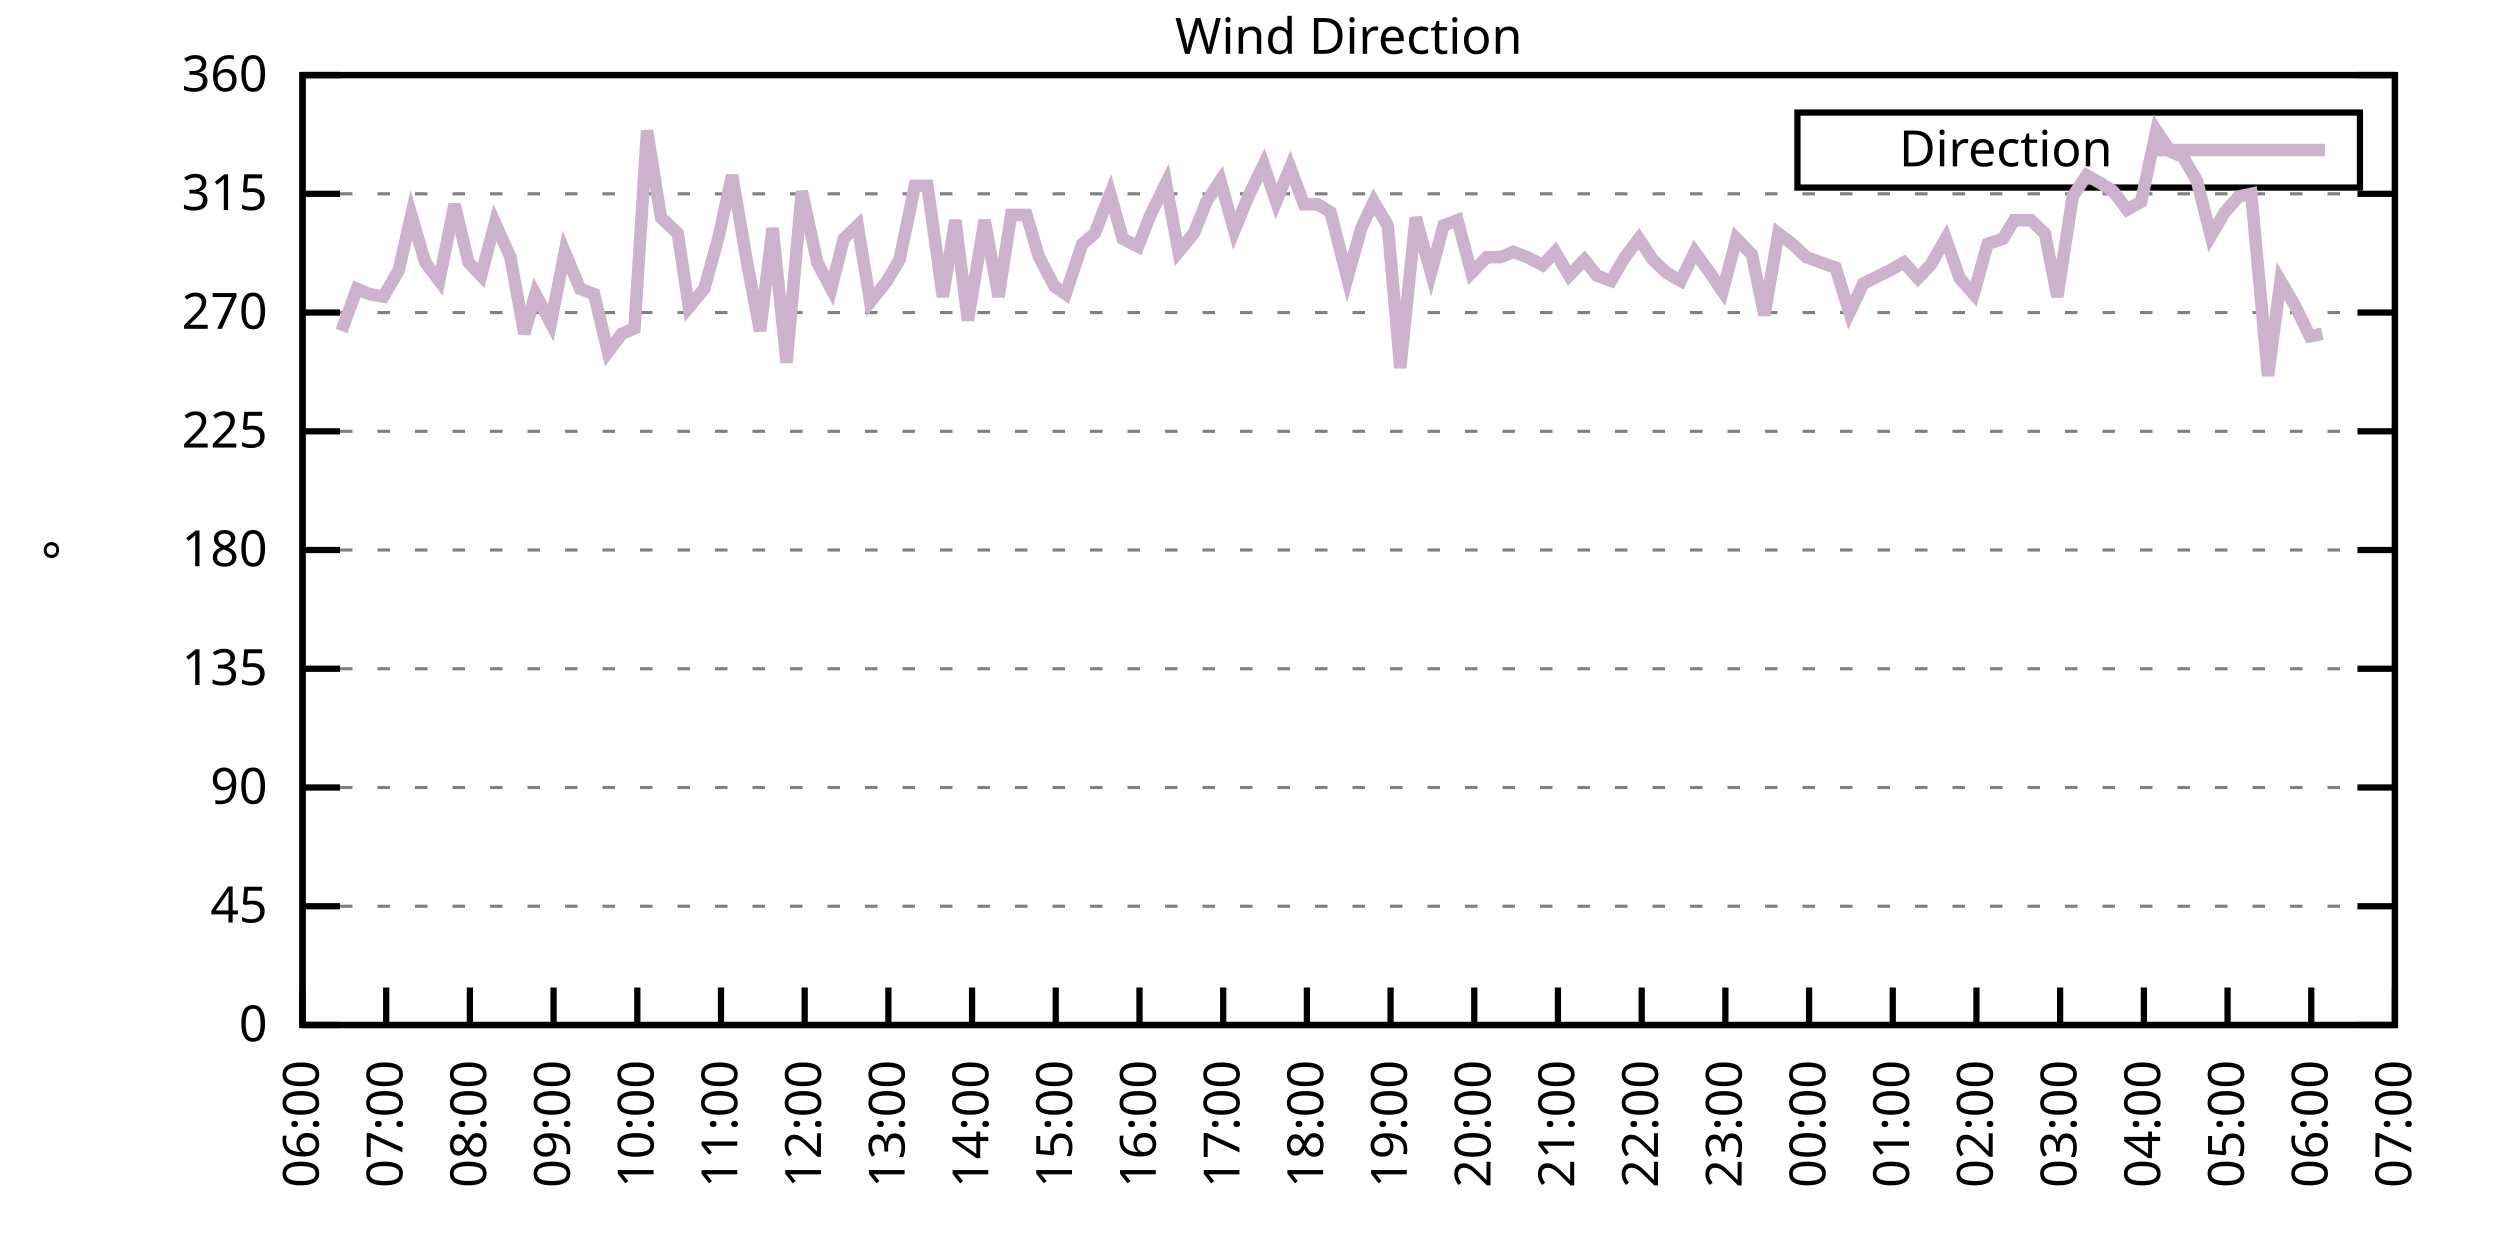
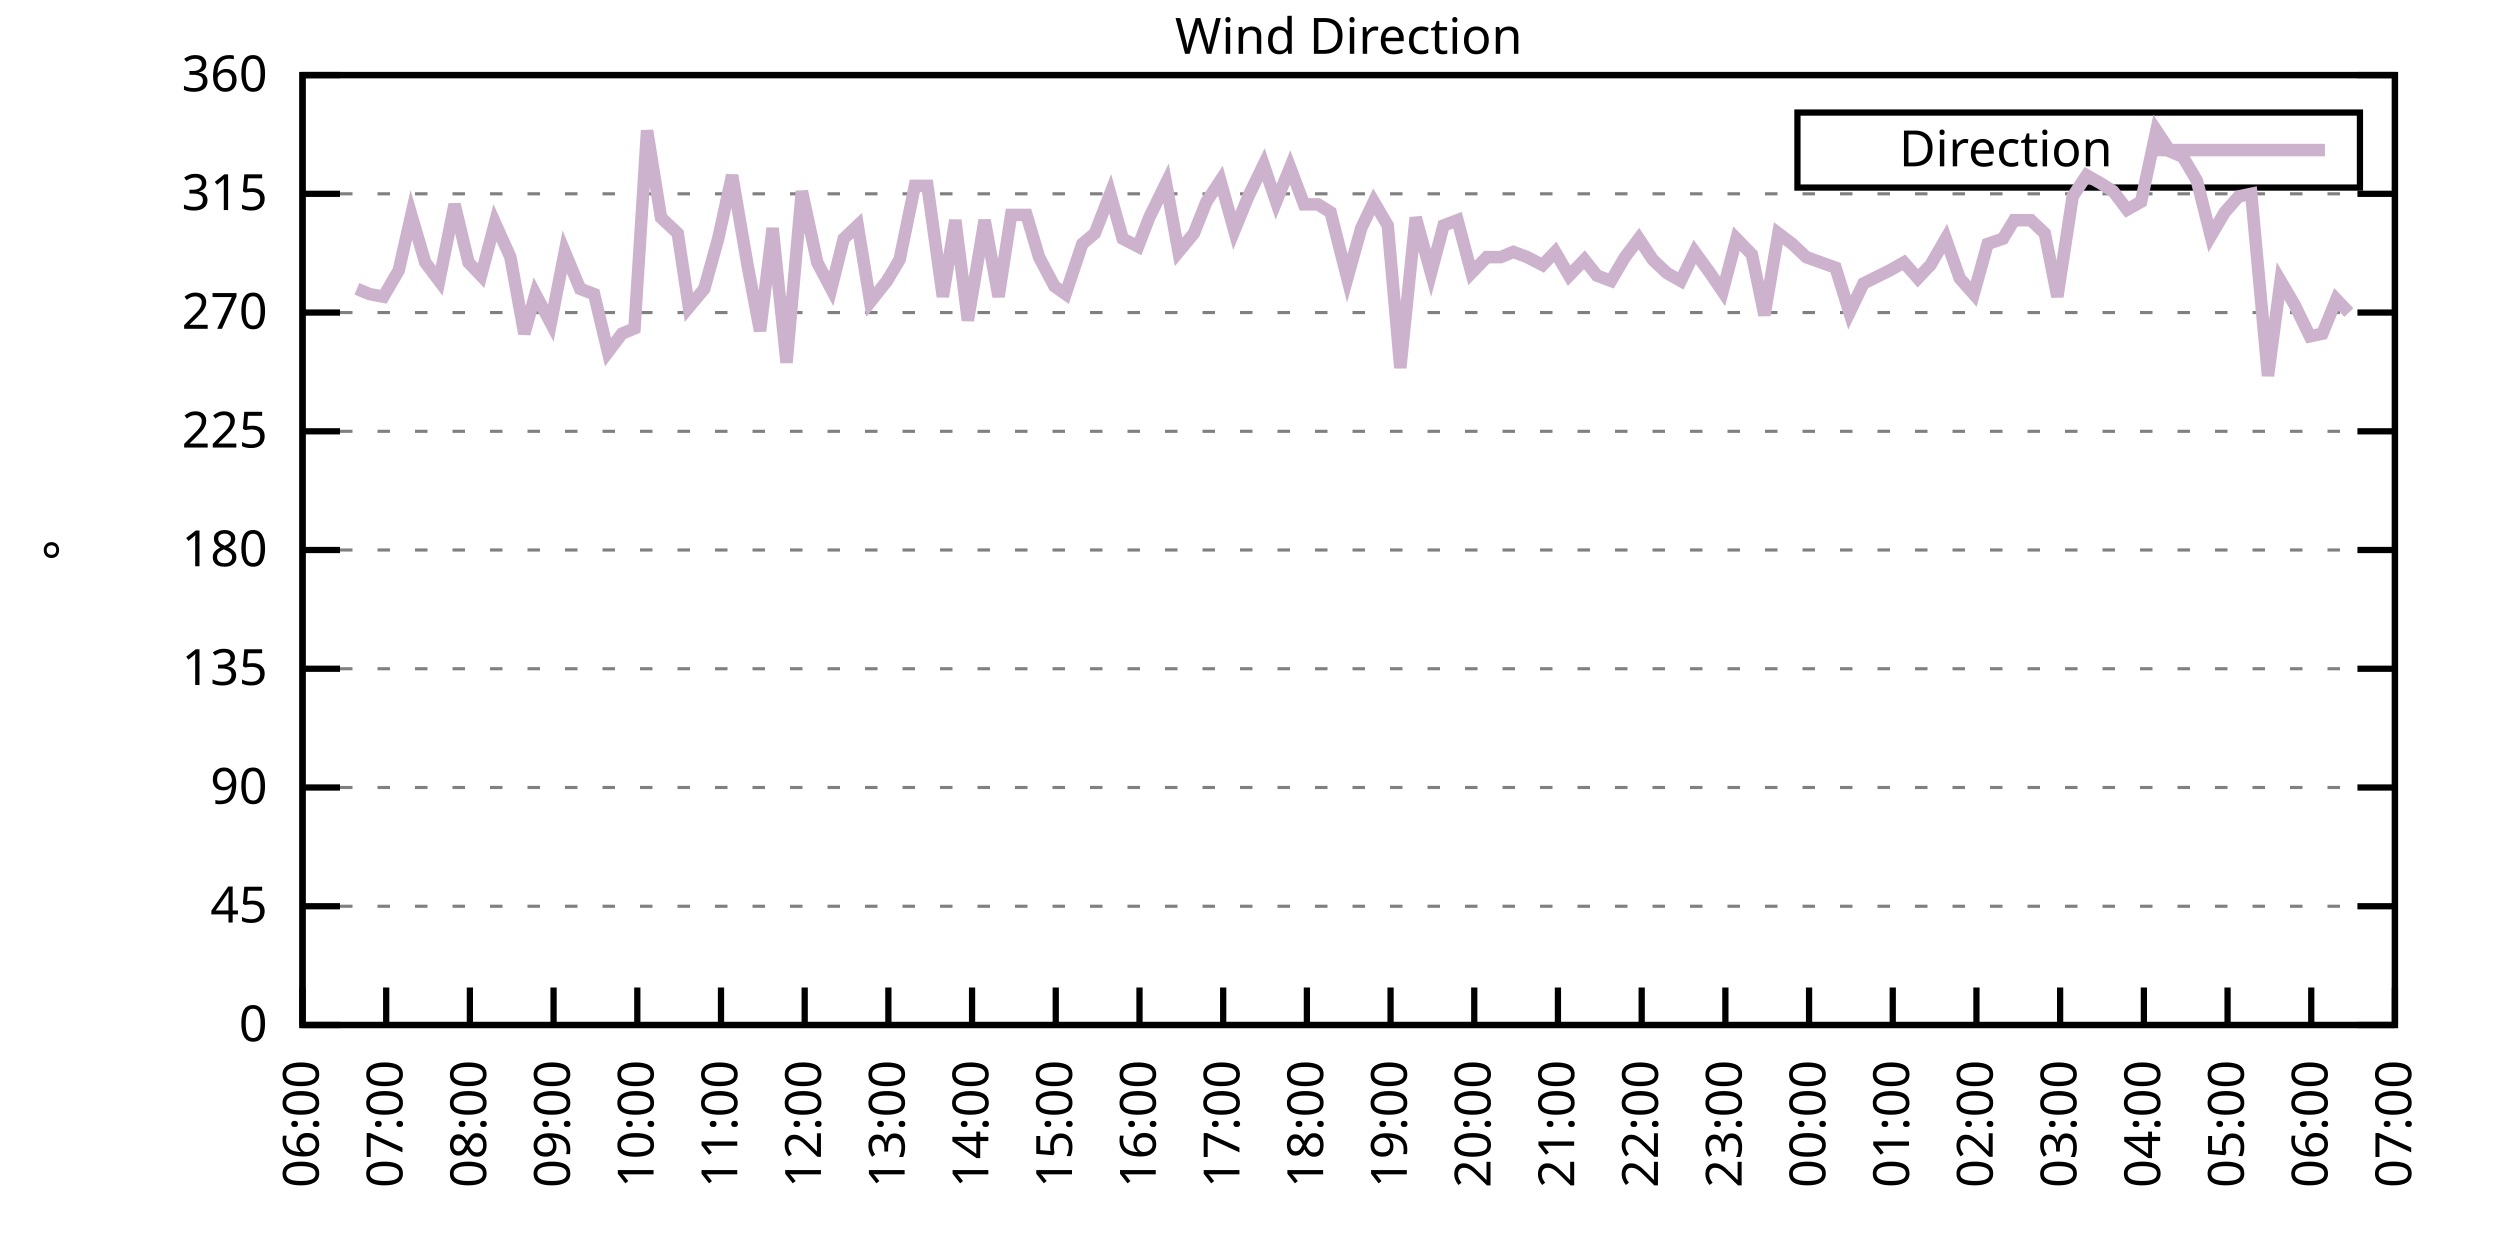
<svg xmlns="http://www.w3.org/2000/svg" xmlns:xlink="http://www.w3.org/1999/xlink" width="400" height="200" viewBox="0 0 400 200">
  <g id="gnuplot_canvas">
    <rect x="0" y="0" width="400" height="200" fill="none" />
    <defs>
      <circle id="gpDot" r="0.5" stroke-width="0.5" stroke="currentColor" />
      <path id="gpPt0" stroke-width="0.333" stroke="currentColor" d="M-1,0 h2 M0,-1 v2" />
      <path id="gpPt1" stroke-width="0.333" stroke="currentColor" d="M-1,-1 L1,1 M1,-1 L-1,1" />
      <path id="gpPt2" stroke-width="0.333" stroke="currentColor" d="M-1,0 L1,0 M0,-1 L0,1 M-1,-1 L1,1 M-1,1 L1,-1" />
      <rect id="gpPt3" stroke-width="0.333" stroke="currentColor" x="-1" y="-1" width="2" height="2" />
      <rect id="gpPt4" stroke-width="0.333" stroke="currentColor" fill="currentColor" x="-1" y="-1" width="2" height="2" />
      <circle id="gpPt5" stroke-width="0.333" stroke="currentColor" cx="0" cy="0" r="1" />
      <use xlink:href="#gpPt5" id="gpPt6" fill="currentColor" stroke="none" />
      <path id="gpPt7" stroke-width="0.333" stroke="currentColor" d="M0,-1.33 L-1.33,0.67 L1.33,0.67 z" />
      <use xlink:href="#gpPt7" id="gpPt8" fill="currentColor" stroke="none" />
      <use xlink:href="#gpPt7" id="gpPt9" stroke="currentColor" transform="rotate(180)" />
      <use xlink:href="#gpPt9" id="gpPt10" fill="currentColor" stroke="none" />
      <use xlink:href="#gpPt3" id="gpPt11" stroke="currentColor" transform="rotate(45)" />
      <use xlink:href="#gpPt11" id="gpPt12" fill="currentColor" stroke="none" />
      <path id="gpPt13" stroke-width="0.333" stroke="currentColor" d="M0,1.330 L1.265,0.411 L0.782,-1.067 L-0.782,-1.076 L-1.265,0.411 z" />
      <use xlink:href="#gpPt13" id="gpPt14" fill="currentColor" stroke="none" />
      <filter id="textbox" filterUnits="objectBoundingBox" x="0" y="0" height="1" width="1">
        <feFlood flood-color="white" flood-opacity="1" result="bgnd" />
        <feComposite in="SourceGraphic" in2="bgnd" operator="atop" />
      </filter>
      <filter id="greybox" filterUnits="objectBoundingBox" x="0" y="0" height="1" width="1">
        <feFlood flood-color="lightgrey" flood-opacity="1" result="grey" />
        <feComposite in="SourceGraphic" in2="grey" operator="atop" />
      </filter>
    </defs>
    <g fill="none" color="white" stroke="currentColor" stroke-width="1.00" stroke-linecap="butt" stroke-linejoin="miter">
</g>
    <g fill="none" color="black" stroke="currentColor" stroke-width="1.00" stroke-linecap="butt" stroke-linejoin="miter">
      <g stroke="none" shape-rendering="crispEdges">
        <polygon fill="rgb(255, 255, 255)" points="48.40,164.00 383.18,164.00 383.18,12.02 48.40,12.02 " />
      </g>
    </g>
    <g fill="none" color="black" stroke="currentColor" stroke-width="1.00" stroke-linecap="butt" stroke-linejoin="miter">
</g>
    <g fill="none" color="black" stroke="black" stroke-width="0.50" stroke-linecap="butt" stroke-linejoin="miter">
</g>
    <g fill="none" color="gray" stroke="currentColor" stroke-width="0.50" stroke-linecap="butt" stroke-linejoin="miter">
      <path stroke="gray" stroke-dasharray="2,4" class="gridline" d="M48.40,164.00 L383.19,164.00  " />
    </g>
    <g fill="none" color="gray" stroke="gray" stroke-width="1.00" stroke-linecap="butt" stroke-linejoin="miter">
</g>
    <g fill="none" color="black" stroke="currentColor" stroke-width="1.00" stroke-linecap="butt" stroke-linejoin="miter">
      <path stroke="black" d="M48.40,164.00 L54.40,164.00 M383.19,164.00 L377.19,164.00  " />
      <g transform="translate(42.80,166.60)" stroke="none" fill="black" font-family="Sans" font-size="8.00" text-anchor="end">
        <text>
          <tspan font-family="Sans"> 0</tspan>
        </text>
      </g>
    </g>
    <g fill="none" color="black" stroke="currentColor" stroke-width="1.00" stroke-linecap="butt" stroke-linejoin="miter">
</g>
    <g fill="none" color="black" stroke="black" stroke-width="0.50" stroke-linecap="butt" stroke-linejoin="miter">
</g>
    <g fill="none" color="gray" stroke="currentColor" stroke-width="0.50" stroke-linecap="butt" stroke-linejoin="miter">
      <path stroke="gray" stroke-dasharray="2,4" class="gridline" d="M48.40,145.00 L383.19,145.00  " />
    </g>
    <g fill="none" color="gray" stroke="gray" stroke-width="1.00" stroke-linecap="butt" stroke-linejoin="miter">
</g>
    <g fill="none" color="black" stroke="currentColor" stroke-width="1.00" stroke-linecap="butt" stroke-linejoin="miter">
      <path stroke="black" d="M48.40,145.00 L54.40,145.00 M383.19,145.00 L377.19,145.00  " />
      <g transform="translate(42.80,147.60)" stroke="none" fill="black" font-family="Sans" font-size="8.00" text-anchor="end">
        <text>
          <tspan font-family="Sans"> 45</tspan>
        </text>
      </g>
    </g>
    <g fill="none" color="black" stroke="currentColor" stroke-width="1.00" stroke-linecap="butt" stroke-linejoin="miter">
</g>
    <g fill="none" color="black" stroke="black" stroke-width="0.50" stroke-linecap="butt" stroke-linejoin="miter">
</g>
    <g fill="none" color="gray" stroke="currentColor" stroke-width="0.50" stroke-linecap="butt" stroke-linejoin="miter">
      <path stroke="gray" stroke-dasharray="2,4" class="gridline" d="M48.40,126.00 L383.19,126.00  " />
    </g>
    <g fill="none" color="gray" stroke="gray" stroke-width="1.00" stroke-linecap="butt" stroke-linejoin="miter">
</g>
    <g fill="none" color="black" stroke="currentColor" stroke-width="1.00" stroke-linecap="butt" stroke-linejoin="miter">
      <path stroke="black" d="M48.40,126.00 L54.40,126.00 M383.19,126.00 L377.19,126.00  " />
      <g transform="translate(42.80,128.60)" stroke="none" fill="black" font-family="Sans" font-size="8.00" text-anchor="end">
        <text>
          <tspan font-family="Sans"> 90</tspan>
        </text>
      </g>
    </g>
    <g fill="none" color="black" stroke="currentColor" stroke-width="1.00" stroke-linecap="butt" stroke-linejoin="miter">
</g>
    <g fill="none" color="black" stroke="black" stroke-width="0.50" stroke-linecap="butt" stroke-linejoin="miter">
</g>
    <g fill="none" color="gray" stroke="currentColor" stroke-width="0.50" stroke-linecap="butt" stroke-linejoin="miter">
      <path stroke="gray" stroke-dasharray="2,4" class="gridline" d="M48.40,107.00 L383.19,107.00  " />
    </g>
    <g fill="none" color="gray" stroke="gray" stroke-width="1.00" stroke-linecap="butt" stroke-linejoin="miter">
</g>
    <g fill="none" color="black" stroke="currentColor" stroke-width="1.00" stroke-linecap="butt" stroke-linejoin="miter">
      <path stroke="black" d="M48.40,107.00 L54.40,107.00 M383.19,107.00 L377.19,107.00  " />
      <g transform="translate(42.80,109.60)" stroke="none" fill="black" font-family="Sans" font-size="8.00" text-anchor="end">
        <text>
          <tspan font-family="Sans"> 135</tspan>
        </text>
      </g>
    </g>
    <g fill="none" color="black" stroke="currentColor" stroke-width="1.00" stroke-linecap="butt" stroke-linejoin="miter">
</g>
    <g fill="none" color="black" stroke="black" stroke-width="0.50" stroke-linecap="butt" stroke-linejoin="miter">
</g>
    <g fill="none" color="gray" stroke="currentColor" stroke-width="0.50" stroke-linecap="butt" stroke-linejoin="miter">
      <path stroke="gray" stroke-dasharray="2,4" class="gridline" d="M48.40,88.00 L383.19,88.00  " />
    </g>
    <g fill="none" color="gray" stroke="gray" stroke-width="1.00" stroke-linecap="butt" stroke-linejoin="miter">
</g>
    <g fill="none" color="black" stroke="currentColor" stroke-width="1.00" stroke-linecap="butt" stroke-linejoin="miter">
      <path stroke="black" d="M48.40,88.00 L54.40,88.00 M383.19,88.00 L377.19,88.00  " />
      <g transform="translate(42.80,90.60)" stroke="none" fill="black" font-family="Sans" font-size="8.00" text-anchor="end">
        <text>
          <tspan font-family="Sans"> 180</tspan>
        </text>
      </g>
    </g>
    <g fill="none" color="black" stroke="currentColor" stroke-width="1.00" stroke-linecap="butt" stroke-linejoin="miter">
</g>
    <g fill="none" color="black" stroke="black" stroke-width="0.50" stroke-linecap="butt" stroke-linejoin="miter">
</g>
    <g fill="none" color="gray" stroke="currentColor" stroke-width="0.50" stroke-linecap="butt" stroke-linejoin="miter">
      <path stroke="gray" stroke-dasharray="2,4" class="gridline" d="M48.40,69.01 L383.19,69.01  " />
    </g>
    <g fill="none" color="gray" stroke="gray" stroke-width="1.00" stroke-linecap="butt" stroke-linejoin="miter">
</g>
    <g fill="none" color="black" stroke="currentColor" stroke-width="1.00" stroke-linecap="butt" stroke-linejoin="miter">
      <path stroke="black" d="M48.40,69.01 L54.40,69.01 M383.19,69.01 L377.19,69.01  " />
      <g transform="translate(42.80,71.61)" stroke="none" fill="black" font-family="Sans" font-size="8.00" text-anchor="end">
        <text>
          <tspan font-family="Sans"> 225</tspan>
        </text>
      </g>
    </g>
    <g fill="none" color="black" stroke="currentColor" stroke-width="1.00" stroke-linecap="butt" stroke-linejoin="miter">
</g>
    <g fill="none" color="black" stroke="black" stroke-width="0.50" stroke-linecap="butt" stroke-linejoin="miter">
</g>
    <g fill="none" color="gray" stroke="currentColor" stroke-width="0.50" stroke-linecap="butt" stroke-linejoin="miter">
      <path stroke="gray" stroke-dasharray="2,4" class="gridline" d="M48.40,50.01 L383.19,50.01  " />
    </g>
    <g fill="none" color="gray" stroke="gray" stroke-width="1.00" stroke-linecap="butt" stroke-linejoin="miter">
</g>
    <g fill="none" color="black" stroke="currentColor" stroke-width="1.00" stroke-linecap="butt" stroke-linejoin="miter">
      <path stroke="black" d="M48.40,50.01 L54.40,50.01 M383.19,50.01 L377.19,50.01  " />
      <g transform="translate(42.80,52.61)" stroke="none" fill="black" font-family="Sans" font-size="8.00" text-anchor="end">
        <text>
          <tspan font-family="Sans"> 270</tspan>
        </text>
      </g>
    </g>
    <g fill="none" color="black" stroke="currentColor" stroke-width="1.00" stroke-linecap="butt" stroke-linejoin="miter">
</g>
    <g fill="none" color="black" stroke="black" stroke-width="0.50" stroke-linecap="butt" stroke-linejoin="miter">
</g>
    <g fill="none" color="gray" stroke="currentColor" stroke-width="0.50" stroke-linecap="butt" stroke-linejoin="miter">
      <path stroke="gray" stroke-dasharray="2,4" class="gridline" d="M48.40,31.01 L383.19,31.01  " />
    </g>
    <g fill="none" color="gray" stroke="gray" stroke-width="1.00" stroke-linecap="butt" stroke-linejoin="miter">
</g>
    <g fill="none" color="black" stroke="currentColor" stroke-width="1.00" stroke-linecap="butt" stroke-linejoin="miter">
      <path stroke="black" d="M48.40,31.01 L54.40,31.01 M383.19,31.01 L377.19,31.01  " />
      <g transform="translate(42.80,33.61)" stroke="none" fill="black" font-family="Sans" font-size="8.00" text-anchor="end">
        <text>
          <tspan font-family="Sans"> 315</tspan>
        </text>
      </g>
    </g>
    <g fill="none" color="black" stroke="currentColor" stroke-width="1.00" stroke-linecap="butt" stroke-linejoin="miter">
</g>
    <g fill="none" color="black" stroke="black" stroke-width="0.50" stroke-linecap="butt" stroke-linejoin="miter">
</g>
    <g fill="none" color="gray" stroke="currentColor" stroke-width="0.50" stroke-linecap="butt" stroke-linejoin="miter">
      <path stroke="gray" stroke-dasharray="2,4" class="gridline" d="M48.40,12.01 L383.19,12.01  " />
    </g>
    <g fill="none" color="gray" stroke="gray" stroke-width="1.00" stroke-linecap="butt" stroke-linejoin="miter">
</g>
    <g fill="none" color="black" stroke="currentColor" stroke-width="1.00" stroke-linecap="butt" stroke-linejoin="miter">
      <path stroke="black" d="M48.40,12.01 L54.40,12.01 M383.19,12.01 L377.19,12.01  " />
      <g transform="translate(42.80,14.61)" stroke="none" fill="black" font-family="Sans" font-size="8.00" text-anchor="end">
        <text>
          <tspan font-family="Sans"> 360</tspan>
        </text>
      </g>
    </g>
    <g fill="none" color="black" stroke="currentColor" stroke-width="1.00" stroke-linecap="butt" stroke-linejoin="miter">
      <path stroke="black" d="M48.40,164.00 L48.40,158.00  " />
      <g transform="translate(51.00,169.60) rotate(270.00)" stroke="none" fill="black" font-family="Sans" font-size="8.00" text-anchor="end">
        <text>
          <tspan font-family="Sans">06:00</tspan>
        </text>
      </g>
    </g>
    <g fill="none" color="black" stroke="currentColor" stroke-width="1.00" stroke-linecap="butt" stroke-linejoin="miter">
      <path stroke="black" d="M61.79,164.00 L61.79,158.00  " />
      <g transform="translate(64.39,169.60) rotate(270.00)" stroke="none" fill="black" font-family="Sans" font-size="8.00" text-anchor="end">
        <text>
          <tspan font-family="Sans">07:00</tspan>
        </text>
      </g>
    </g>
    <g fill="none" color="black" stroke="currentColor" stroke-width="1.00" stroke-linecap="butt" stroke-linejoin="miter">
      <path stroke="black" d="M75.18,164.00 L75.18,158.00  " />
      <g transform="translate(77.78,169.60) rotate(270.00)" stroke="none" fill="black" font-family="Sans" font-size="8.00" text-anchor="end">
        <text>
          <tspan font-family="Sans">08:00</tspan>
        </text>
      </g>
    </g>
    <g fill="none" color="black" stroke="currentColor" stroke-width="1.00" stroke-linecap="butt" stroke-linejoin="miter">
      <path stroke="black" d="M88.57,164.00 L88.57,158.00  " />
      <g transform="translate(91.17,169.60) rotate(270.00)" stroke="none" fill="black" font-family="Sans" font-size="8.00" text-anchor="end">
        <text>
          <tspan font-family="Sans">09:00</tspan>
        </text>
      </g>
    </g>
    <g fill="none" color="black" stroke="currentColor" stroke-width="1.00" stroke-linecap="butt" stroke-linejoin="miter">
      <path stroke="black" d="M101.97,164.00 L101.97,158.00  " />
      <g transform="translate(104.57,169.60) rotate(270.00)" stroke="none" fill="black" font-family="Sans" font-size="8.00" text-anchor="end">
        <text>
          <tspan font-family="Sans">10:00</tspan>
        </text>
      </g>
    </g>
    <g fill="none" color="black" stroke="currentColor" stroke-width="1.00" stroke-linecap="butt" stroke-linejoin="miter">
      <path stroke="black" d="M115.36,164.00 L115.36,158.00  " />
      <g transform="translate(117.96,169.60) rotate(270.00)" stroke="none" fill="black" font-family="Sans" font-size="8.00" text-anchor="end">
        <text>
          <tspan font-family="Sans">11:00</tspan>
        </text>
      </g>
    </g>
    <g fill="none" color="black" stroke="currentColor" stroke-width="1.00" stroke-linecap="butt" stroke-linejoin="miter">
      <path stroke="black" d="M128.75,164.00 L128.75,158.00  " />
      <g transform="translate(131.35,169.60) rotate(270.00)" stroke="none" fill="black" font-family="Sans" font-size="8.00" text-anchor="end">
        <text>
          <tspan font-family="Sans">12:00</tspan>
        </text>
      </g>
    </g>
    <g fill="none" color="black" stroke="currentColor" stroke-width="1.00" stroke-linecap="butt" stroke-linejoin="miter">
      <path stroke="black" d="M142.14,164.00 L142.14,158.00  " />
      <g transform="translate(144.74,169.60) rotate(270.00)" stroke="none" fill="black" font-family="Sans" font-size="8.00" text-anchor="end">
        <text>
          <tspan font-family="Sans">13:00</tspan>
        </text>
      </g>
    </g>
    <g fill="none" color="black" stroke="currentColor" stroke-width="1.00" stroke-linecap="butt" stroke-linejoin="miter">
      <path stroke="black" d="M155.53,164.00 L155.53,158.00  " />
      <g transform="translate(158.13,169.60) rotate(270.00)" stroke="none" fill="black" font-family="Sans" font-size="8.00" text-anchor="end">
        <text>
          <tspan font-family="Sans">14:00</tspan>
        </text>
      </g>
    </g>
    <g fill="none" color="black" stroke="currentColor" stroke-width="1.00" stroke-linecap="butt" stroke-linejoin="miter">
      <path stroke="black" d="M168.92,164.00 L168.92,158.00  " />
      <g transform="translate(171.52,169.60) rotate(270.00)" stroke="none" fill="black" font-family="Sans" font-size="8.00" text-anchor="end">
        <text>
          <tspan font-family="Sans">15:00</tspan>
        </text>
      </g>
    </g>
    <g fill="none" color="black" stroke="currentColor" stroke-width="1.00" stroke-linecap="butt" stroke-linejoin="miter">
      <path stroke="black" d="M182.32,164.00 L182.32,158.00  " />
      <g transform="translate(184.92,169.60) rotate(270.00)" stroke="none" fill="black" font-family="Sans" font-size="8.00" text-anchor="end">
        <text>
          <tspan font-family="Sans">16:00</tspan>
        </text>
      </g>
    </g>
    <g fill="none" color="black" stroke="currentColor" stroke-width="1.00" stroke-linecap="butt" stroke-linejoin="miter">
      <path stroke="black" d="M195.71,164.00 L195.71,158.00  " />
      <g transform="translate(198.31,169.60) rotate(270.00)" stroke="none" fill="black" font-family="Sans" font-size="8.00" text-anchor="end">
        <text>
          <tspan font-family="Sans">17:00</tspan>
        </text>
      </g>
    </g>
    <g fill="none" color="black" stroke="currentColor" stroke-width="1.00" stroke-linecap="butt" stroke-linejoin="miter">
      <path stroke="black" d="M209.10,164.00 L209.10,158.00  " />
      <g transform="translate(211.70,169.60) rotate(270.00)" stroke="none" fill="black" font-family="Sans" font-size="8.00" text-anchor="end">
        <text>
          <tspan font-family="Sans">18:00</tspan>
        </text>
      </g>
    </g>
    <g fill="none" color="black" stroke="currentColor" stroke-width="1.00" stroke-linecap="butt" stroke-linejoin="miter">
      <path stroke="black" d="M222.49,164.00 L222.49,158.00  " />
      <g transform="translate(225.09,169.60) rotate(270.00)" stroke="none" fill="black" font-family="Sans" font-size="8.00" text-anchor="end">
        <text>
          <tspan font-family="Sans">19:00</tspan>
        </text>
      </g>
    </g>
    <g fill="none" color="black" stroke="currentColor" stroke-width="1.00" stroke-linecap="butt" stroke-linejoin="miter">
      <path stroke="black" d="M235.88,164.00 L235.88,158.00  " />
      <g transform="translate(238.48,169.60) rotate(270.00)" stroke="none" fill="black" font-family="Sans" font-size="8.00" text-anchor="end">
        <text>
          <tspan font-family="Sans">20:00</tspan>
        </text>
      </g>
    </g>
    <g fill="none" color="black" stroke="currentColor" stroke-width="1.00" stroke-linecap="butt" stroke-linejoin="miter">
      <path stroke="black" d="M249.27,164.00 L249.27,158.00  " />
      <g transform="translate(251.87,169.60) rotate(270.00)" stroke="none" fill="black" font-family="Sans" font-size="8.00" text-anchor="end">
        <text>
          <tspan font-family="Sans">21:00</tspan>
        </text>
      </g>
    </g>
    <g fill="none" color="black" stroke="currentColor" stroke-width="1.00" stroke-linecap="butt" stroke-linejoin="miter">
      <path stroke="black" d="M262.67,164.00 L262.67,158.00  " />
      <g transform="translate(265.27,169.60) rotate(270.00)" stroke="none" fill="black" font-family="Sans" font-size="8.00" text-anchor="end">
        <text>
          <tspan font-family="Sans">22:00</tspan>
        </text>
      </g>
    </g>
    <g fill="none" color="black" stroke="currentColor" stroke-width="1.00" stroke-linecap="butt" stroke-linejoin="miter">
      <path stroke="black" d="M276.06,164.00 L276.06,158.00  " />
      <g transform="translate(278.66,169.60) rotate(270.00)" stroke="none" fill="black" font-family="Sans" font-size="8.00" text-anchor="end">
        <text>
          <tspan font-family="Sans">23:00</tspan>
        </text>
      </g>
    </g>
    <g fill="none" color="black" stroke="currentColor" stroke-width="1.00" stroke-linecap="butt" stroke-linejoin="miter">
      <path stroke="black" d="M289.45,164.00 L289.45,158.00  " />
      <g transform="translate(292.05,169.60) rotate(270.00)" stroke="none" fill="black" font-family="Sans" font-size="8.00" text-anchor="end">
        <text>
          <tspan font-family="Sans">00:00</tspan>
        </text>
      </g>
    </g>
    <g fill="none" color="black" stroke="currentColor" stroke-width="1.00" stroke-linecap="butt" stroke-linejoin="miter">
      <path stroke="black" d="M302.84,164.00 L302.84,158.00  " />
      <g transform="translate(305.44,169.60) rotate(270.00)" stroke="none" fill="black" font-family="Sans" font-size="8.00" text-anchor="end">
        <text>
          <tspan font-family="Sans">01:00</tspan>
        </text>
      </g>
    </g>
    <g fill="none" color="black" stroke="currentColor" stroke-width="1.00" stroke-linecap="butt" stroke-linejoin="miter">
      <path stroke="black" d="M316.23,164.00 L316.23,158.00  " />
      <g transform="translate(318.83,169.60) rotate(270.00)" stroke="none" fill="black" font-family="Sans" font-size="8.00" text-anchor="end">
        <text>
          <tspan font-family="Sans">02:00</tspan>
        </text>
      </g>
    </g>
    <g fill="none" color="black" stroke="currentColor" stroke-width="1.00" stroke-linecap="butt" stroke-linejoin="miter">
      <path stroke="black" d="M329.62,164.00 L329.62,158.00  " />
      <g transform="translate(332.22,169.60) rotate(270.00)" stroke="none" fill="black" font-family="Sans" font-size="8.00" text-anchor="end">
        <text>
          <tspan font-family="Sans">03:00</tspan>
        </text>
      </g>
    </g>
    <g fill="none" color="black" stroke="currentColor" stroke-width="1.00" stroke-linecap="butt" stroke-linejoin="miter">
      <path stroke="black" d="M343.02,164.00 L343.02,158.00  " />
      <g transform="translate(345.62,169.60) rotate(270.00)" stroke="none" fill="black" font-family="Sans" font-size="8.00" text-anchor="end">
        <text>
          <tspan font-family="Sans">04:00</tspan>
        </text>
      </g>
    </g>
    <g fill="none" color="black" stroke="currentColor" stroke-width="1.00" stroke-linecap="butt" stroke-linejoin="miter">
      <path stroke="black" d="M356.41,164.00 L356.41,158.00  " />
      <g transform="translate(359.01,169.60) rotate(270.00)" stroke="none" fill="black" font-family="Sans" font-size="8.00" text-anchor="end">
        <text>
          <tspan font-family="Sans">05:00</tspan>
        </text>
      </g>
    </g>
    <g fill="none" color="black" stroke="currentColor" stroke-width="1.00" stroke-linecap="butt" stroke-linejoin="miter">
      <path stroke="black" d="M369.80,164.00 L369.80,158.00  " />
      <g transform="translate(372.40,169.60) rotate(270.00)" stroke="none" fill="black" font-family="Sans" font-size="8.00" text-anchor="end">
        <text>
          <tspan font-family="Sans">06:00</tspan>
        </text>
      </g>
    </g>
    <g fill="none" color="black" stroke="currentColor" stroke-width="1.00" stroke-linecap="butt" stroke-linejoin="miter">
      <path stroke="black" d="M383.19,164.00 L383.19,158.00  " />
      <g transform="translate(385.79,169.60) rotate(270.00)" stroke="none" fill="black" font-family="Sans" font-size="8.00" text-anchor="end">
        <text>
          <tspan font-family="Sans">07:00</tspan>
        </text>
      </g>
    </g>
    <g fill="none" color="black" stroke="currentColor" stroke-width="1.00" stroke-linecap="butt" stroke-linejoin="miter">
</g>
    <g fill="none" color="black" stroke="currentColor" stroke-width="1.00" stroke-linecap="butt" stroke-linejoin="miter">
      <path stroke="black" d="M48.40,12.01 L48.40,164.00 L383.19,164.00 L383.19,12.01 L48.40,12.01 Z  " />
    </g>
    <g fill="none" color="black" stroke="currentColor" stroke-width="1.00" stroke-linecap="butt" stroke-linejoin="miter">
</g>
    <g fill="none" color="black" stroke="currentColor" stroke-width="1.00" stroke-linecap="butt" stroke-linejoin="miter">
      <path stroke="black" d="M287.59,30.01 L287.59,18.01 L377.59,18.01 L377.59,30.01 L287.59,30.01 Z  " />
    </g>
    <g id="Wind_direction_plot_1">
      <g fill="none" color="white" stroke="black" stroke-width="2.00" stroke-linecap="butt" stroke-linejoin="miter">
</g>
      <g fill="none" color="black" stroke="currentColor" stroke-width="2.00" stroke-linecap="butt" stroke-linejoin="miter">
        <g transform="translate(337.99,26.61)" stroke="none" fill="black" font-family="Sans" font-size="8.00" text-anchor="end">
          <text>
            <tspan font-family="Sans">Direction</tspan>
          </text>
        </g>
      </g>
      <g fill="none" color="black" stroke="currentColor" stroke-width="2.00" stroke-linecap="butt" stroke-linejoin="miter">
-         <path stroke="rgb(204, 178, 204)" d="M343.59,24.01 L371.99,24.01 M54.65,52.96 L57.10,46.21 L59.11,47.05 L61.35,47.47 L63.80,43.25 L65.81,34.39   L68.04,41.99 L70.27,44.94 L72.73,32.70 L74.96,41.99 L76.97,44.10 L79.20,35.65 L81.66,41.14 L83.89,53.39   L85.67,47.05 L88.13,51.70 L90.36,40.30 L92.82,46.21 L95.05,47.05 L97.28,56.34 L99.51,53.39 L101.52,52.54   L103.53,20.88 L105.76,34.81 L108.44,37.34 L110.22,49.16 L112.68,46.21 L114.91,38.19 L117.14,28.05 L119.60,42.41   L121.61,52.96 L123.62,36.50 L125.85,58.03 L128.30,30.59 L130.76,41.99 L132.99,46.21 L135.00,38.19 L137.23,36.08   L139.24,48.32 L141.92,44.94 L143.93,41.56 L146.38,29.74 L148.39,29.74 L150.85,47.47 L152.85,35.23 L154.86,51.27   L157.54,35.23 L159.77,47.47 L161.78,34.39 L164.24,34.39 L166.25,41.14 L168.70,45.79 L170.49,47.05 L173.17,39.03   L175.17,37.34 L177.63,31.01 L179.64,38.19 L182.09,39.45 L183.88,34.81 L186.56,29.32 L188.57,40.30 L191.02,37.34   L193.03,32.28 L195.26,28.90 L197.49,36.92 L199.73,31.43 L202.18,26.36 L204.19,32.28 L206.42,26.79 L208.65,32.70   L210.88,32.70 L212.89,33.96 L215.57,44.52 L217.80,36.50 L219.81,32.28 L222.04,36.08 L224.05,58.87 L226.51,34.81   L228.96,43.67 L230.97,36.08 L233.20,35.23 L235.44,43.67 L237.89,41.14 L240.12,41.14 L242.13,40.30 L244.36,41.14   L246.82,42.41 L248.83,40.30 L251.06,44.10 L253.51,41.56 L255.52,44.10 L257.76,44.94 L259.99,41.14 L262.22,38.19   L264.45,41.56 L266.68,43.67 L268.92,44.94 L271.15,40.30 L273.60,43.67 L275.61,46.63 L277.84,38.19 L280.30,40.72   L282.31,50.43 L284.54,37.34 L286.77,39.03 L289.00,41.14 L293.69,42.83 L295.92,50.01 L298.15,45.36 L302.39,43.25   L304.63,41.99 L306.86,44.52 L308.87,42.41 L311.32,38.19 L313.55,44.52 L315.79,47.05 L318.02,39.03 L320.47,38.19   L322.26,35.23 L324.94,35.23 L327.17,37.34 L329.18,47.47 L331.63,31.43 L333.86,28.05 L336.10,29.32 L338.10,30.59   L340.34,33.54 L342.57,32.28 L345.02,20.88 L347.26,24.25 L349.26,25.10 L351.50,28.90 L353.73,37.76 L355.96,33.96   L358.19,31.43 L360.20,31.01 L362.88,60.14 L364.89,44.94 L367.12,48.74 L369.58,53.81 L371.58,53.39  " />
+         <path stroke="rgb(204, 178, 204)" d="M343.59,24.01 L371.99,24.01 M57.10,46.21 L59.11,47.05 L61.35,47.47 L63.80,43.25 L65.81,34.39 L68.04,41.99   L70.27,44.94 L72.73,32.70 L74.96,41.99 L76.97,44.10 L79.20,35.65 L81.66,41.14 L83.89,53.39 L85.67,47.05   L88.13,51.70 L90.36,40.30 L92.82,46.21 L95.05,47.05 L97.28,56.34 L99.51,53.39 L101.52,52.54 L103.53,20.88   L105.76,34.81 L108.44,37.34 L110.22,49.16 L112.68,46.21 L114.91,38.19 L117.14,28.05 L119.60,42.41 L121.61,52.96   L123.62,36.50 L125.85,58.03 L128.30,30.59 L130.76,41.99 L132.99,46.21 L135.00,38.19 L137.23,36.08 L139.24,48.32   L141.92,44.94 L143.93,41.56 L146.38,29.74 L148.39,29.74 L150.85,47.47 L152.85,35.23 L154.86,51.27 L157.54,35.23   L159.77,47.47 L161.78,34.39 L164.24,34.39 L166.25,41.14 L168.70,45.79 L170.49,47.05 L173.17,39.03 L175.17,37.34   L177.63,31.01 L179.64,38.19 L182.09,39.45 L183.88,34.81 L186.56,29.32 L188.57,40.30 L191.02,37.34 L193.03,32.28   L195.26,28.90 L197.49,36.92 L199.73,31.43 L202.18,26.36 L204.19,32.28 L206.42,26.79 L208.65,32.70 L210.88,32.70   L212.89,33.96 L215.57,44.52 L217.80,36.50 L219.81,32.28 L222.04,36.08 L224.05,58.87 L226.51,34.81 L228.96,43.67   L230.97,36.08 L233.20,35.23 L235.44,43.67 L237.89,41.14 L240.12,41.14 L242.13,40.30 L244.36,41.14 L246.82,42.41   L248.83,40.30 L251.06,44.10 L253.51,41.56 L255.52,44.10 L257.76,44.94 L259.99,41.14 L262.22,38.19 L264.45,41.56   L266.68,43.67 L268.92,44.94 L271.15,40.30 L273.60,43.67 L275.61,46.63 L277.84,38.19 L280.30,40.72 L282.31,50.43   L284.54,37.34 L286.77,39.03 L289.00,41.14 L293.69,42.83 L295.92,50.01 L298.15,45.36 L302.39,43.25 L304.63,41.99   L306.86,44.52 L308.87,42.41 L311.32,38.19 L313.55,44.52 L315.79,47.05 L318.02,39.03 L320.47,38.19 L322.26,35.23   L324.94,35.23 L327.17,37.34 L329.18,47.47 L331.63,31.43 L333.86,28.05 L336.10,29.32 L338.10,30.59 L340.34,33.54   L342.57,32.28 L345.02,20.88 L347.26,24.25 L349.26,25.10 L351.50,28.90 L353.73,37.76 L355.96,33.96 L358.19,31.43   L360.20,31.01 L362.88,60.14 L364.89,44.94 L367.12,48.74 L369.58,53.81 L371.58,53.39 L373.82,47.90 L375.82,50.01    " />
      </g>
    </g>
    <g fill="none" color="black" stroke="currentColor" stroke-width="2.00" stroke-linecap="butt" stroke-linejoin="miter">
</g>
    <g fill="none" color="black" stroke="black" stroke-width="1.00" stroke-linecap="butt" stroke-linejoin="miter">
</g>
    <g fill="none" color="black" stroke="currentColor" stroke-width="1.00" stroke-linecap="butt" stroke-linejoin="miter">
      <path stroke="black" d="M48.40,12.01 L48.40,164.00 L383.19,164.00 L383.19,12.01 L48.40,12.01 Z  " />
      <g transform="translate(12.80,88.01) rotate(270.00)" stroke="none" fill="black" font-family="Sans" font-size="8.00" text-anchor="middle">
        <text>
          <tspan font-family="Sans">°</tspan>
        </text>
      </g>
    </g>
    <g fill="none" color="black" stroke="currentColor" stroke-width="1.00" stroke-linecap="butt" stroke-linejoin="miter">
</g>
    <g fill="none" color="black" stroke="currentColor" stroke-width="1.00" stroke-linecap="butt" stroke-linejoin="miter">
      <g transform="translate(215.79,8.61)" stroke="none" fill="black" font-family="Sans" font-size="8.00" text-anchor="middle">
        <text>
          <tspan font-family="Sans">Wind Direction</tspan>
        </text>
      </g>
    </g>
    <g fill="none" color="black" stroke="currentColor" stroke-width="1.00" stroke-linecap="butt" stroke-linejoin="miter">
</g>
  </g>
</svg>
